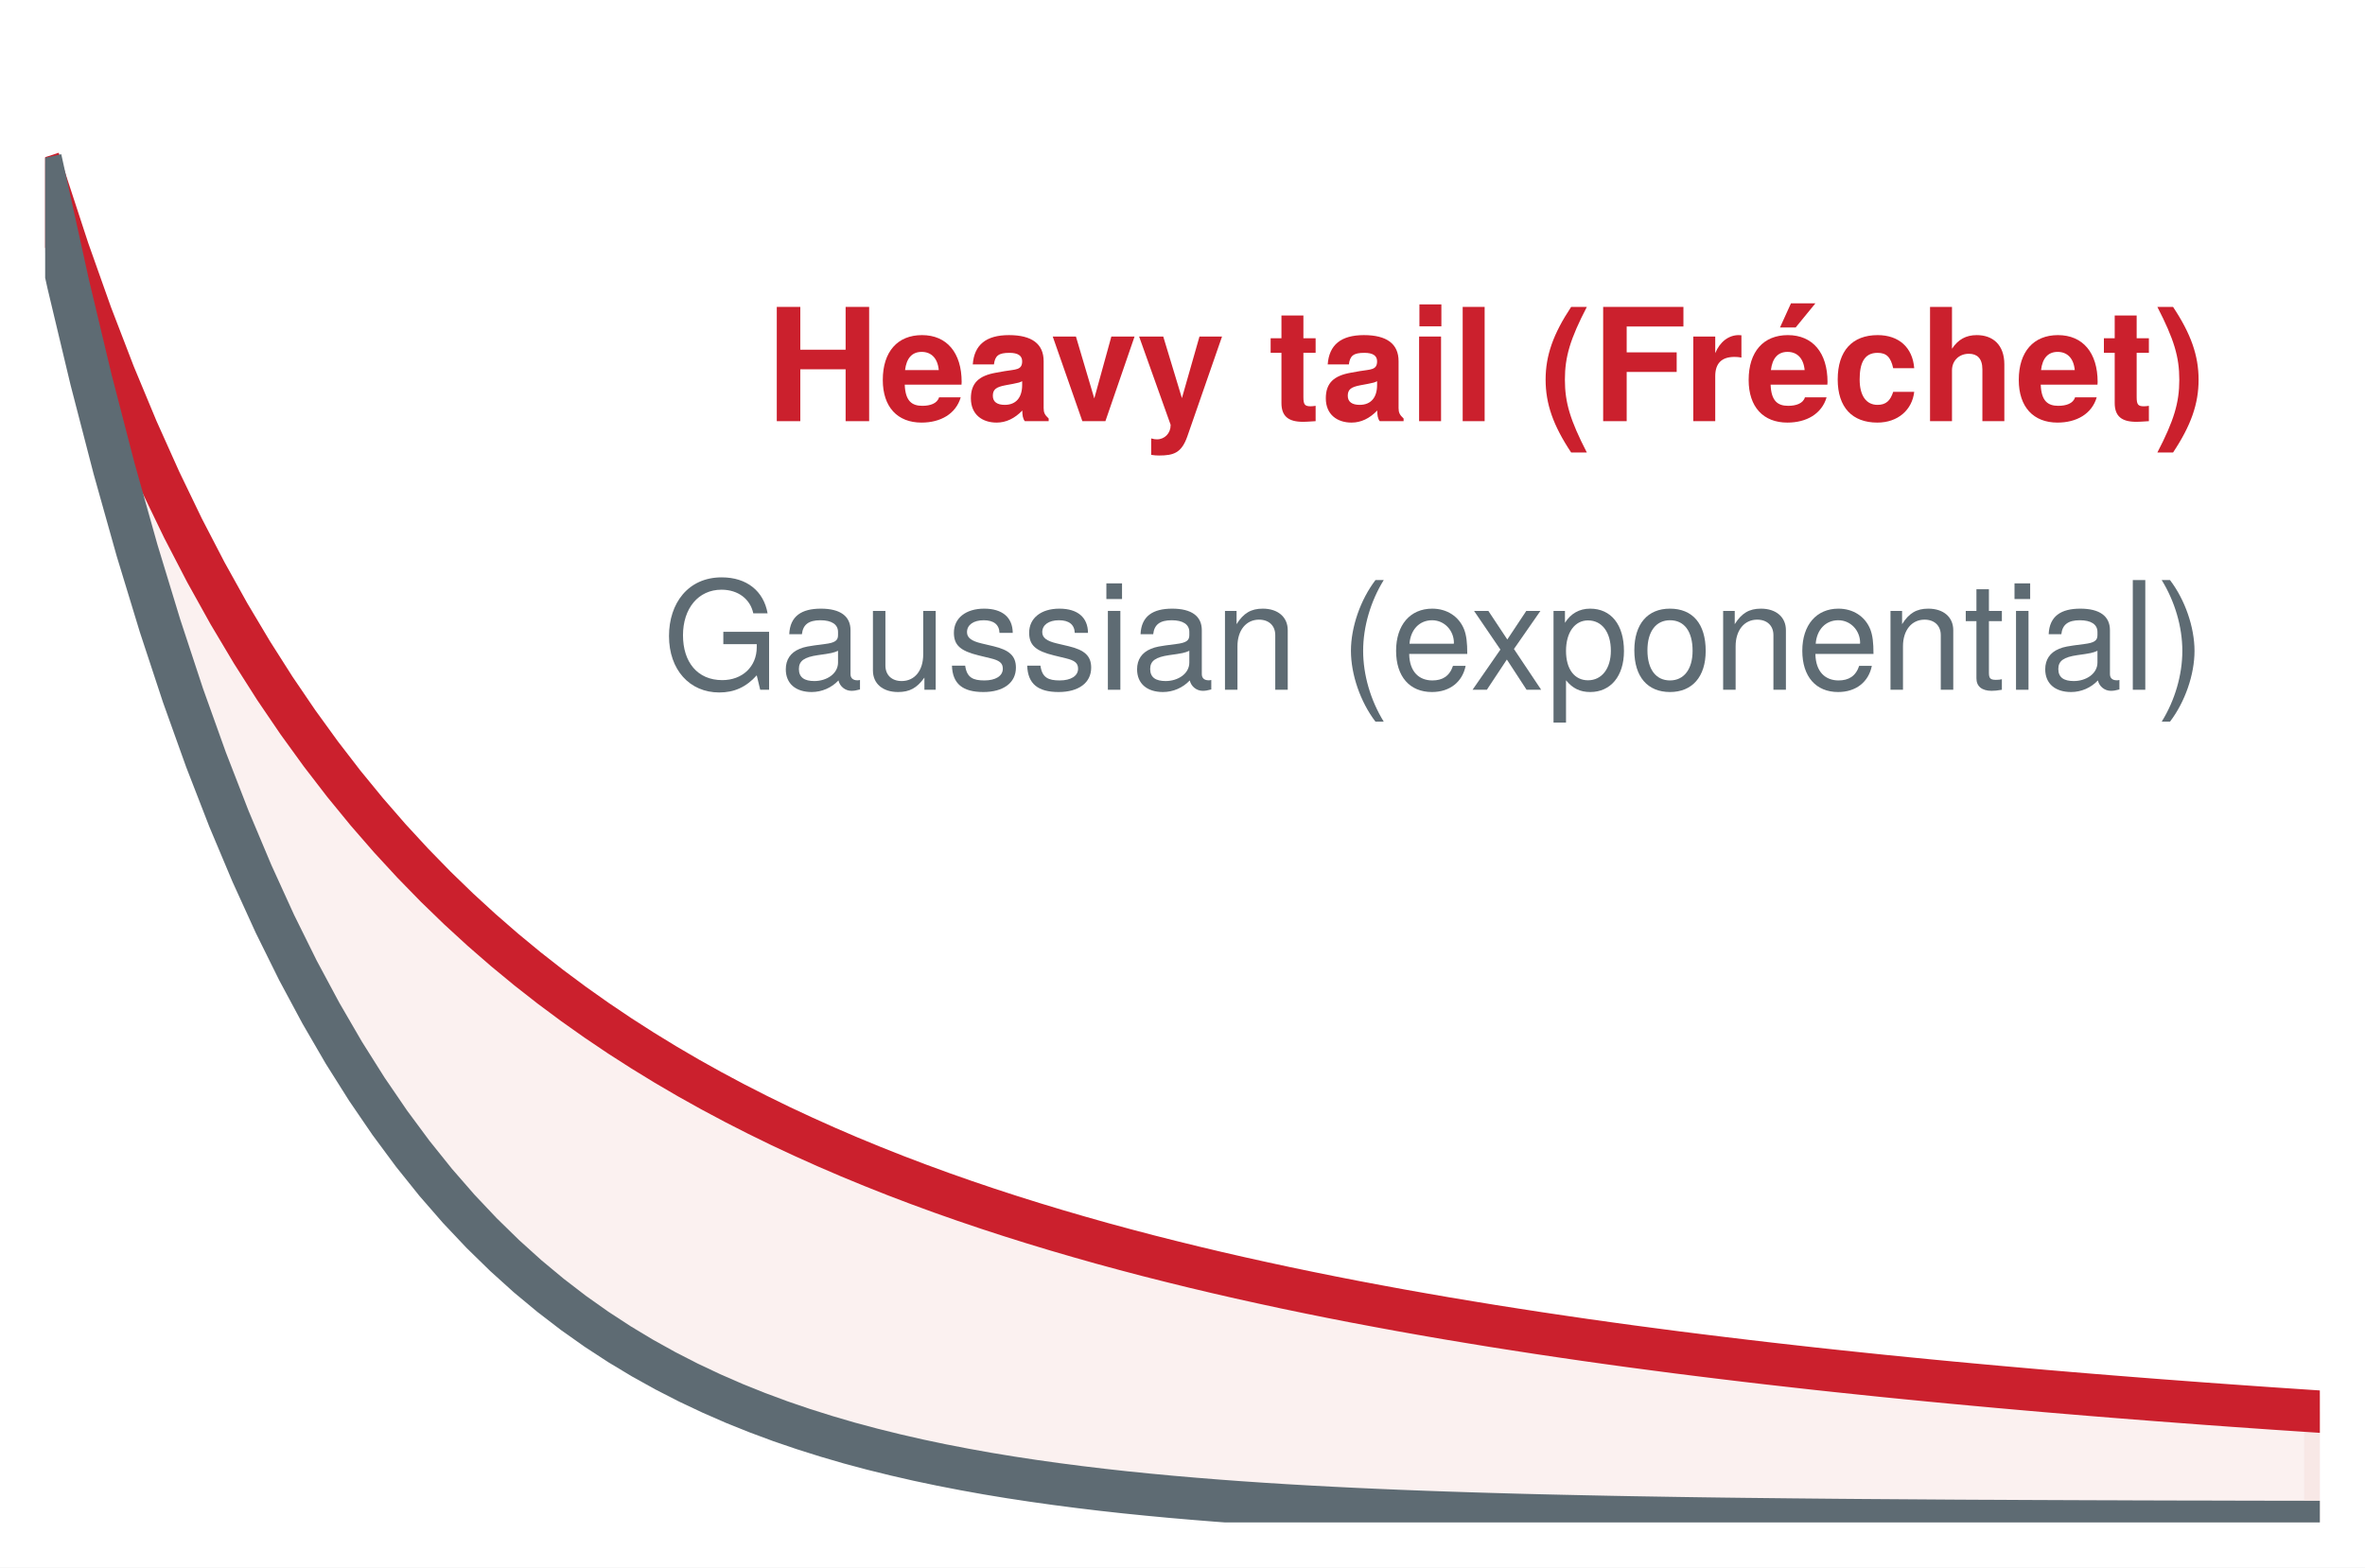
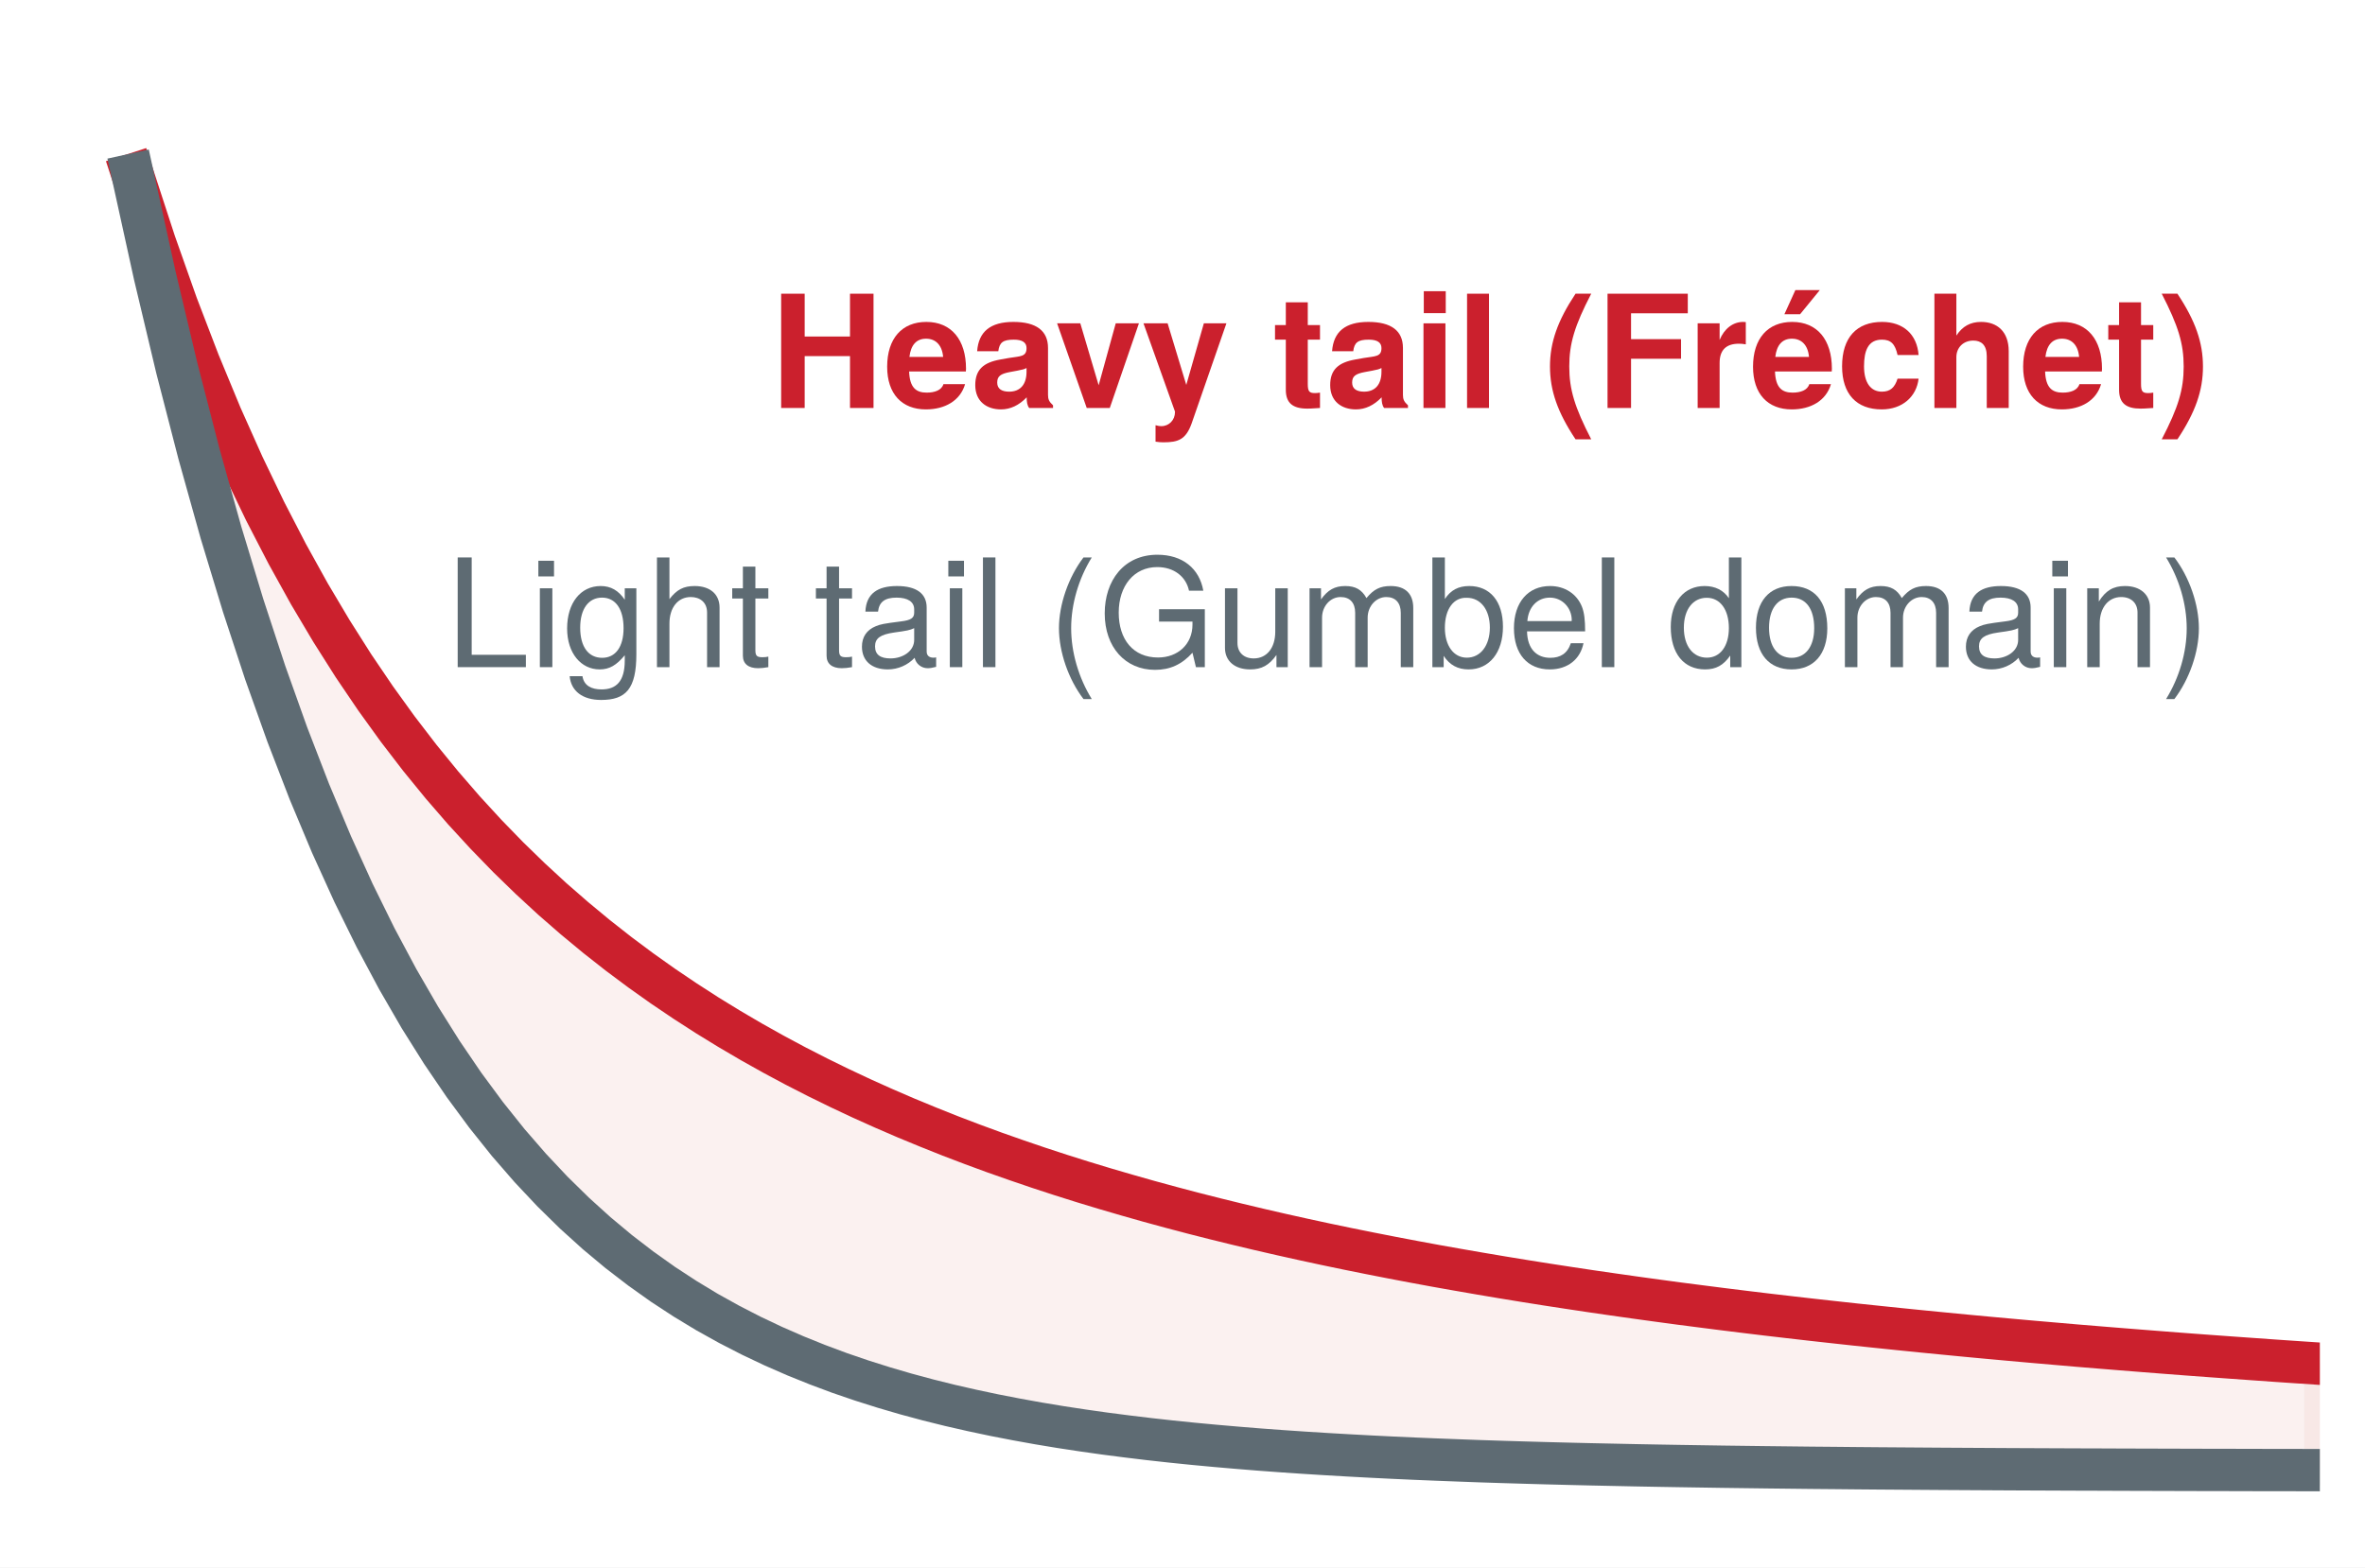
<svg xmlns="http://www.w3.org/2000/svg" xmlns:xlink="http://www.w3.org/1999/xlink" width="75.42pt" height="50.004pt" viewBox="0 0 75.42 50.004" version="1.1">
  <defs>
    <style type="text/css">*{stroke-linejoin: round; stroke-linecap: butt}</style>
  </defs>
  <g id="figure_1">
    <g id="patch_1">
      <path d="M 0 50.004 L 75.42 50.004 L 75.42 0 L 0 0 z " style="fill: #ffffff" />
    </g>
    <g id="axes_1">
      <g id="patch_2">
        <path d="M 1.44 48.564 L 73.98 48.564 L 73.98 1.44 L 1.44 1.44 z " style="fill: #ffffff" />
      </g>
      <g id="FillBetweenPolyCollection_1">
        <defs>
-           <path id="m8bd6e110d9" d="M 1.44 -44.28 L 1.44 -44.28 L 2.173 -40.954 L 2.905 -37.887 L 3.638 -35.058 L 4.371 -32.448 L 5.104 -30.041 L 5.836 -27.82 L 6.569 -25.773 L 7.302 -23.884 L 8.035 -22.141 L 8.767 -20.534 L 9.5 -19.052 L 10.233 -17.685 L 10.965 -16.424 L 11.698 -15.261 L 12.431 -14.188 L 13.164 -13.198 L 13.896 -12.285 L 14.629 -11.443 L 15.362 -10.667 L 16.095 -9.951 L 16.827 -9.29 L 17.56 -8.681 L 18.293 -8.118 L 19.025 -7.6 L 19.758 -7.122 L 20.491 -6.681 L 21.224 -6.274 L 21.956 -5.899 L 22.689 -5.553 L 23.422 -5.233 L 24.155 -4.939 L 24.887 -4.667 L 25.62 -4.417 L 26.353 -4.186 L 27.085 -3.972 L 27.818 -3.776 L 28.551 -3.595 L 29.284 -3.427 L 30.016 -3.273 L 30.749 -3.131 L 31.482 -2.999 L 32.215 -2.878 L 32.947 -2.767 L 33.68 -2.664 L 34.413 -2.569 L 35.145 -2.481 L 35.878 -2.4 L 36.611 -2.326 L 37.344 -2.257 L 38.076 -2.194 L 38.809 -2.135 L 39.542 -2.081 L 40.275 -2.031 L 41.007 -1.985 L 41.74 -1.943 L 42.473 -1.904 L 43.205 -1.868 L 43.938 -1.835 L 44.671 -1.804 L 45.404 -1.776 L 46.136 -1.75 L 46.869 -1.726 L 47.602 -1.704 L 48.335 -1.683 L 49.067 -1.664 L 49.8 -1.647 L 50.533 -1.631 L 51.265 -1.616 L 51.998 -1.602 L 52.731 -1.59 L 53.464 -1.578 L 54.196 -1.567 L 54.929 -1.557 L 55.662 -1.548 L 56.395 -1.54 L 57.127 -1.532 L 57.86 -1.525 L 58.593 -1.518 L 59.325 -1.512 L 60.058 -1.507 L 60.791 -1.502 L 61.524 -1.497 L 62.256 -1.492 L 62.989 -1.488 L 63.722 -1.485 L 64.455 -1.481 L 65.187 -1.478 L 65.92 -1.475 L 66.653 -1.472 L 67.385 -1.47 L 68.118 -1.467 L 68.851 -1.465 L 69.584 -1.463 L 70.316 -1.462 L 71.049 -1.46 L 71.782 -1.458 L 72.515 -1.457 L 73.247 -1.456 L 73.98 -1.454 L 73.98 -4.973 L 73.98 -4.973 L 73.247 -5.022 L 72.515 -5.071 L 71.782 -5.122 L 71.049 -5.174 L 70.316 -5.227 L 69.584 -5.282 L 68.851 -5.337 L 68.118 -5.394 L 67.385 -5.452 L 66.653 -5.511 L 65.92 -5.572 L 65.187 -5.634 L 64.455 -5.698 L 63.722 -5.763 L 62.989 -5.83 L 62.256 -5.898 L 61.524 -5.968 L 60.791 -6.04 L 60.058 -6.113 L 59.325 -6.189 L 58.593 -6.266 L 57.86 -6.345 L 57.127 -6.427 L 56.395 -6.51 L 55.662 -6.596 L 54.929 -6.684 L 54.196 -6.774 L 53.464 -6.866 L 52.731 -6.962 L 51.998 -7.059 L 51.265 -7.16 L 50.533 -7.263 L 49.8 -7.37 L 49.067 -7.479 L 48.335 -7.592 L 47.602 -7.707 L 46.869 -7.827 L 46.136 -7.949 L 45.404 -8.076 L 44.671 -8.206 L 43.938 -8.341 L 43.205 -8.479 L 42.473 -8.622 L 41.74 -8.77 L 41.007 -8.922 L 40.275 -9.08 L 39.542 -9.242 L 38.809 -9.41 L 38.076 -9.584 L 37.344 -9.764 L 36.611 -9.949 L 35.878 -10.142 L 35.145 -10.341 L 34.413 -10.548 L 33.68 -10.762 L 32.947 -10.984 L 32.215 -11.214 L 31.482 -11.453 L 30.749 -11.701 L 30.016 -11.959 L 29.284 -12.227 L 28.551 -12.506 L 27.818 -12.797 L 27.085 -13.099 L 26.353 -13.414 L 25.62 -13.743 L 24.887 -14.085 L 24.155 -14.443 L 23.422 -14.817 L 22.689 -15.208 L 21.956 -15.617 L 21.224 -16.045 L 20.491 -16.494 L 19.758 -16.964 L 19.025 -17.458 L 18.293 -17.976 L 17.56 -18.521 L 16.827 -19.095 L 16.095 -19.699 L 15.362 -20.336 L 14.629 -21.008 L 13.896 -21.718 L 13.164 -22.469 L 12.431 -23.264 L 11.698 -24.107 L 10.965 -25.002 L 10.233 -25.953 L 9.5 -26.965 L 8.767 -28.043 L 8.035 -29.194 L 7.302 -30.424 L 6.569 -31.742 L 5.836 -33.155 L 5.104 -34.673 L 4.371 -36.307 L 3.638 -38.069 L 2.905 -39.975 L 2.173 -42.039 L 1.44 -44.28 z " style="stroke: #f2d7d5; stroke-opacity: 0.35" />
+           <path id="ma8a9400f95" d="M 4.23 -44.43 L 4.23 -44.43 L 4.935 -41.221 L 5.639 -38.262 L 6.344 -35.531 L 7.048 -33.013 L 7.753 -30.691 L 8.457 -28.548 L 9.162 -26.572 L 9.866 -24.75 L 10.571 -23.068 L 11.275 -21.518 L 11.98 -20.088 L 12.685 -18.768 L 13.389 -17.551 L 14.094 -16.429 L 14.798 -15.394 L 15.503 -14.439 L 16.207 -13.558 L 16.912 -12.746 L 17.616 -11.997 L 18.321 -11.305 L 19.025 -10.668 L 19.73 -10.08 L 20.435 -9.538 L 21.139 -9.037 L 21.844 -8.576 L 22.548 -8.15 L 23.253 -7.758 L 23.957 -7.396 L 24.662 -7.062 L 25.366 -6.754 L 26.071 -6.47 L 26.775 -6.207 L 27.48 -5.966 L 28.185 -5.743 L 28.889 -5.537 L 29.594 -5.347 L 30.298 -5.172 L 31.003 -5.011 L 31.707 -4.862 L 32.412 -4.725 L 33.116 -4.598 L 33.821 -4.481 L 34.525 -4.374 L 35.23 -4.274 L 35.935 -4.183 L 36.639 -4.098 L 37.344 -4.02 L 38.048 -3.948 L 38.753 -3.882 L 39.457 -3.821 L 40.162 -3.764 L 40.866 -3.712 L 41.571 -3.664 L 42.275 -3.62 L 42.98 -3.579 L 43.685 -3.541 L 44.389 -3.506 L 45.094 -3.474 L 45.798 -3.445 L 46.503 -3.418 L 47.207 -3.392 L 47.912 -3.369 L 48.616 -3.348 L 49.321 -3.328 L 50.025 -3.31 L 50.73 -3.293 L 51.435 -3.278 L 52.139 -3.263 L 52.844 -3.25 L 53.548 -3.238 L 54.253 -3.227 L 54.957 -3.216 L 55.662 -3.207 L 56.366 -3.198 L 57.071 -3.19 L 57.775 -3.182 L 58.48 -3.176 L 59.185 -3.169 L 59.889 -3.163 L 60.594 -3.158 L 61.298 -3.153 L 62.003 -3.148 L 62.707 -3.144 L 63.412 -3.14 L 64.116 -3.136 L 64.821 -3.133 L 65.525 -3.13 L 66.23 -3.127 L 66.935 -3.125 L 67.639 -3.122 L 68.344 -3.12 L 69.048 -3.118 L 69.753 -3.116 L 70.457 -3.114 L 71.162 -3.113 L 71.866 -3.111 L 72.571 -3.11 L 73.275 -3.109 L 73.98 -3.107 L 73.98 -6.502 L 73.98 -6.502 L 73.275 -6.549 L 72.571 -6.597 L 71.866 -6.647 L 71.162 -6.697 L 70.457 -6.748 L 69.753 -6.8 L 69.048 -6.854 L 68.344 -6.909 L 67.639 -6.965 L 66.935 -7.022 L 66.23 -7.08 L 65.525 -7.141 L 64.821 -7.202 L 64.116 -7.265 L 63.412 -7.329 L 62.707 -7.395 L 62.003 -7.463 L 61.298 -7.532 L 60.594 -7.603 L 59.889 -7.676 L 59.185 -7.75 L 58.48 -7.827 L 57.775 -7.905 L 57.071 -7.986 L 56.366 -8.068 L 55.662 -8.153 L 54.957 -8.24 L 54.253 -8.33 L 53.548 -8.421 L 52.844 -8.516 L 52.139 -8.613 L 51.435 -8.713 L 50.73 -8.815 L 50.025 -8.921 L 49.321 -9.029 L 48.616 -9.141 L 47.912 -9.256 L 47.207 -9.375 L 46.503 -9.497 L 45.798 -9.622 L 45.094 -9.752 L 44.389 -9.886 L 43.685 -10.024 L 42.98 -10.166 L 42.275 -10.313 L 41.571 -10.465 L 40.866 -10.622 L 40.162 -10.784 L 39.457 -10.952 L 38.753 -11.125 L 38.048 -11.304 L 37.344 -11.49 L 36.639 -11.682 L 35.935 -11.882 L 35.23 -12.088 L 34.525 -12.302 L 33.821 -12.524 L 33.116 -12.755 L 32.412 -12.995 L 31.707 -13.243 L 31.003 -13.502 L 30.298 -13.771 L 29.594 -14.052 L 28.889 -14.343 L 28.185 -14.647 L 27.48 -14.964 L 26.775 -15.295 L 26.071 -15.64 L 25.366 -16.001 L 24.662 -16.378 L 23.957 -16.773 L 23.253 -17.186 L 22.548 -17.619 L 21.844 -18.073 L 21.139 -18.549 L 20.435 -19.049 L 19.73 -19.575 L 19.025 -20.129 L 18.321 -20.712 L 17.616 -21.326 L 16.912 -21.975 L 16.207 -22.66 L 15.503 -23.385 L 14.798 -24.152 L 14.094 -24.965 L 13.389 -25.829 L 12.685 -26.746 L 11.98 -27.723 L 11.275 -28.763 L 10.571 -29.874 L 9.866 -31.061 L 9.162 -32.332 L 8.457 -33.695 L 7.753 -35.16 L 7.048 -36.737 L 6.344 -38.438 L 5.639 -40.276 L 4.935 -42.268 L 4.23 -44.43 z " style="stroke: #f2d7d5; stroke-opacity: 0.35" />
        </defs>
        <g clip-path="url(#pcda5fadba2)">
-           <use xlink:href="#m8bd6e110d9" x="0" y="50.004" style="fill: #f2d7d5; fill-opacity: 0.35; stroke: #f2d7d5; stroke-opacity: 0.35" />
+           <use xlink:href="#ma8a9400f95" x="0" y="50.004" style="fill: #f2d7d5; fill-opacity: 0.35; stroke: #f2d7d5; stroke-opacity: 0.35" />
        </g>
      </g>
      <g id="matplotlib.axis_1" />
      <g id="matplotlib.axis_2" />
      <g id="line2d_1">
-         <path d="M 1.44 5.724 L 2.173 7.965 L 2.905 10.029 L 3.638 11.935 L 4.371 13.697 L 5.104 15.331 L 5.836 16.849 L 6.569 18.262 L 7.302 19.58 L 8.035 20.81 L 8.767 21.961 L 9.5 23.039 L 10.233 24.051 L 10.965 25.002 L 11.698 25.897 L 12.431 26.74 L 13.164 27.535 L 13.896 28.286 L 14.629 28.996 L 15.362 29.668 L 16.095 30.305 L 16.827 30.909 L 17.56 31.483 L 18.293 32.028 L 19.025 32.546 L 19.758 33.04 L 20.491 33.51 L 21.224 33.959 L 21.956 34.387 L 22.689 34.796 L 23.422 35.187 L 24.155 35.561 L 24.887 35.919 L 25.62 36.261 L 26.353 36.59 L 27.085 36.905 L 27.818 37.207 L 28.551 37.498 L 29.284 37.777 L 30.016 38.045 L 30.749 38.303 L 31.482 38.551 L 32.215 38.79 L 32.947 39.02 L 33.68 39.242 L 34.413 39.456 L 35.145 39.663 L 35.878 39.862 L 36.611 40.055 L 37.344 40.24 L 38.076 40.42 L 38.809 40.594 L 39.542 40.762 L 40.275 40.924 L 41.007 41.082 L 41.74 41.234 L 42.473 41.382 L 43.205 41.525 L 43.938 41.663 L 44.671 41.798 L 45.404 41.928 L 46.136 42.055 L 46.869 42.177 L 47.602 42.297 L 48.335 42.412 L 49.067 42.525 L 49.8 42.634 L 50.533 42.741 L 51.265 42.844 L 51.998 42.945 L 52.731 43.042 L 53.464 43.138 L 54.196 43.23 L 54.929 43.32 L 55.662 43.408 L 56.395 43.494 L 57.127 43.577 L 57.86 43.659 L 58.593 43.738 L 59.325 43.815 L 60.058 43.891 L 60.791 43.964 L 61.524 44.036 L 62.256 44.106 L 62.989 44.174 L 63.722 44.241 L 64.455 44.306 L 65.187 44.37 L 65.92 44.432 L 66.653 44.493 L 67.385 44.552 L 68.118 44.61 L 68.851 44.667 L 69.584 44.722 L 70.316 44.777 L 71.049 44.83 L 71.782 44.882 L 72.515 44.933 L 73.247 44.982 L 73.98 45.031 " clip-path="url(#pcda5fadba2)" style="fill: none; stroke: #cb202d; stroke-width: 1.35; stroke-linecap: square" />
+         <path d="M 4.23 5.574 L 4.935 7.736 L 5.639 9.728 L 6.344 11.566 L 7.048 13.267 L 7.753 14.844 L 8.457 16.309 L 9.162 17.672 L 9.866 18.943 L 10.571 20.13 L 11.275 21.241 L 11.98 22.281 L 12.685 23.258 L 13.389 24.175 L 14.094 25.039 L 14.798 25.852 L 15.503 26.619 L 16.207 27.344 L 16.912 28.029 L 17.616 28.678 L 18.321 29.292 L 19.025 29.875 L 19.73 30.429 L 20.435 30.955 L 21.139 31.455 L 21.844 31.931 L 22.548 32.385 L 23.253 32.818 L 23.957 33.231 L 24.662 33.626 L 25.366 34.003 L 26.071 34.364 L 26.775 34.709 L 27.48 35.04 L 28.185 35.357 L 28.889 35.661 L 29.594 35.952 L 30.298 36.233 L 31.003 36.502 L 31.707 36.761 L 32.412 37.009 L 33.116 37.249 L 33.821 37.48 L 34.525 37.702 L 35.23 37.916 L 35.935 38.122 L 36.639 38.322 L 37.344 38.514 L 38.048 38.7 L 38.753 38.879 L 39.457 39.052 L 40.162 39.22 L 40.866 39.382 L 41.571 39.539 L 42.275 39.691 L 42.98 39.838 L 43.685 39.98 L 44.389 40.118 L 45.094 40.252 L 45.798 40.382 L 46.503 40.507 L 47.207 40.629 L 47.912 40.748 L 48.616 40.863 L 49.321 40.975 L 50.025 41.083 L 50.73 41.189 L 51.435 41.291 L 52.139 41.391 L 52.844 41.488 L 53.548 41.583 L 54.253 41.674 L 54.957 41.764 L 55.662 41.851 L 56.366 41.936 L 57.071 42.018 L 57.775 42.099 L 58.48 42.177 L 59.185 42.254 L 59.889 42.328 L 60.594 42.401 L 61.298 42.472 L 62.003 42.541 L 62.707 42.609 L 63.412 42.675 L 64.116 42.739 L 64.821 42.802 L 65.525 42.863 L 66.23 42.924 L 66.935 42.982 L 67.639 43.039 L 68.344 43.095 L 69.048 43.15 L 69.753 43.204 L 70.457 43.256 L 71.162 43.307 L 71.866 43.357 L 72.571 43.407 L 73.275 43.455 L 73.98 43.502 " clip-path="url(#pcda5fadba2)" style="fill: none; stroke: #cb202d; stroke-width: 1.35; stroke-linecap: square" />
      </g>
      <g id="line2d_2">
-         <path d="M 1.44 5.724 L 2.173 9.05 L 2.905 12.117 L 3.638 14.946 L 4.371 17.556 L 5.104 19.963 L 5.836 22.184 L 6.569 24.231 L 7.302 26.12 L 8.035 27.863 L 8.767 29.47 L 9.5 30.952 L 10.233 32.319 L 10.965 33.58 L 11.698 34.743 L 12.431 35.816 L 13.164 36.806 L 13.896 37.719 L 14.629 38.561 L 15.362 39.337 L 16.095 40.053 L 16.827 40.714 L 17.56 41.323 L 18.293 41.886 L 19.025 42.404 L 19.758 42.882 L 20.491 43.323 L 21.224 43.73 L 21.956 44.105 L 22.689 44.451 L 23.422 44.771 L 24.155 45.065 L 24.887 45.337 L 25.62 45.587 L 26.353 45.818 L 27.085 46.032 L 27.818 46.228 L 28.551 46.409 L 29.284 46.577 L 30.016 46.731 L 30.749 46.873 L 31.482 47.005 L 32.215 47.126 L 32.947 47.237 L 33.68 47.34 L 34.413 47.435 L 35.145 47.523 L 35.878 47.604 L 36.611 47.678 L 37.344 47.747 L 38.076 47.81 L 38.809 47.869 L 39.542 47.923 L 40.275 47.973 L 41.007 48.019 L 41.74 48.061 L 42.473 48.1 L 43.205 48.136 L 43.938 48.169 L 44.671 48.2 L 45.404 48.228 L 46.136 48.254 L 46.869 48.278 L 47.602 48.3 L 48.335 48.321 L 49.067 48.34 L 49.8 48.357 L 50.533 48.373 L 51.265 48.388 L 51.998 48.402 L 52.731 48.414 L 53.464 48.426 L 54.196 48.437 L 54.929 48.447 L 55.662 48.456 L 56.395 48.464 L 57.127 48.472 L 57.86 48.479 L 58.593 48.486 L 59.325 48.492 L 60.058 48.497 L 60.791 48.502 L 61.524 48.507 L 62.256 48.512 L 62.989 48.516 L 63.722 48.519 L 64.455 48.523 L 65.187 48.526 L 65.92 48.529 L 66.653 48.532 L 67.385 48.534 L 68.118 48.537 L 68.851 48.539 L 69.584 48.541 L 70.316 48.542 L 71.049 48.544 L 71.782 48.546 L 72.515 48.547 L 73.247 48.548 L 73.98 48.55 " clip-path="url(#pcda5fadba2)" style="fill: none; stroke: #5e6b73; stroke-width: 1.35; stroke-linecap: square" />
+         <path d="M 4.23 5.574 L 4.935 8.783 L 5.639 11.742 L 6.344 14.473 L 7.048 16.991 L 7.753 19.313 L 8.457 21.456 L 9.162 23.432 L 9.866 25.254 L 10.571 26.936 L 11.275 28.486 L 11.98 29.916 L 12.685 31.236 L 13.389 32.453 L 14.094 33.575 L 14.798 34.61 L 15.503 35.565 L 16.207 36.446 L 16.912 37.258 L 17.616 38.007 L 18.321 38.699 L 19.025 39.336 L 19.73 39.924 L 20.435 40.466 L 21.139 40.967 L 21.844 41.428 L 22.548 41.854 L 23.253 42.246 L 23.957 42.608 L 24.662 42.942 L 25.366 43.25 L 26.071 43.534 L 26.775 43.797 L 27.48 44.038 L 28.185 44.261 L 28.889 44.467 L 29.594 44.657 L 30.298 44.832 L 31.003 44.993 L 31.707 45.142 L 32.412 45.279 L 33.116 45.406 L 33.821 45.523 L 34.525 45.63 L 35.23 45.73 L 35.935 45.821 L 36.639 45.906 L 37.344 45.984 L 38.048 46.056 L 38.753 46.122 L 39.457 46.183 L 40.162 46.24 L 40.866 46.292 L 41.571 46.34 L 42.275 46.384 L 42.98 46.425 L 43.685 46.463 L 44.389 46.498 L 45.094 46.53 L 45.798 46.559 L 46.503 46.586 L 47.207 46.612 L 47.912 46.635 L 48.616 46.656 L 49.321 46.676 L 50.025 46.694 L 50.73 46.711 L 51.435 46.726 L 52.139 46.741 L 52.844 46.754 L 53.548 46.766 L 54.253 46.777 L 54.957 46.788 L 55.662 46.797 L 56.366 46.806 L 57.071 46.814 L 57.775 46.822 L 58.48 46.828 L 59.185 46.835 L 59.889 46.841 L 60.594 46.846 L 61.298 46.851 L 62.003 46.856 L 62.707 46.86 L 63.412 46.864 L 64.116 46.868 L 64.821 46.871 L 65.525 46.874 L 66.23 46.877 L 66.935 46.879 L 67.639 46.882 L 68.344 46.884 L 69.048 46.886 L 69.753 46.888 L 70.457 46.89 L 71.162 46.891 L 71.866 46.893 L 72.571 46.894 L 73.275 46.895 L 73.98 46.897 " clip-path="url(#pcda5fadba2)" style="fill: none; stroke: #5e6b73; stroke-width: 1.35; stroke-linecap: square" />
      </g>
      <g id="text_1">
-         <g style="fill: #cb202d" transform="translate(24.43191 13.4352) scale(0.05 -0.05)">
+         <g style="fill: #cb202d" transform="translate(24.57141 13.01432) scale(0.05 -0.05)">
          <defs>
            <path id="TeXGyreHeros-Bold-3f" d="M 4205 0 L 4205 4666 L 3245 4666 L 3245 2918 L 1395 2918 L 1395 4666 L 435 4666 L 435 0 L 1395 0 L 1395 2118 L 3245 2118 L 3245 0 L 4205 0 z " transform="scale(0.015625)" />
            <path id="TeXGyreHeros-Bold-33" d="M 3360 1600 C 3360 2790 2758 3514 1741 3514 C 749 3514 141 2842 141 1683 C 141 576 742 -58 1722 -58 C 2496 -58 3123 294 3322 973 L 2438 973 C 2362 723 2080 627 1754 627 C 1331 627 1062 819 1037 1491 L 3354 1491 L 3360 1600 z M 2426 2086 L 1050 2086 C 1107 2566 1331 2829 1728 2829 C 2112 2829 2381 2579 2426 2086 z " transform="scale(0.015625)" />
            <path id="TeXGyreHeros-Bold-1d" d="M 3354 0 L 3354 109 C 3194 256 3149 352 3149 531 L 3149 2451 C 3149 3155 2669 3514 1734 3514 C 800 3514 314 3117 256 2317 L 1120 2317 C 1165 2675 1312 2790 1754 2790 C 2099 2790 2272 2675 2272 2445 C 2272 2080 2003 2118 1555 2042 L 1197 1978 C 512 1856 179 1562 179 934 C 179 262 653 -58 1229 -58 C 1613 -58 1965 109 2278 435 C 2278 256 2298 102 2381 0 L 3354 0 z M 2272 1478 C 2272 960 2016 666 1562 666 C 1261 666 1075 781 1075 1037 C 1075 1299 1216 1395 1587 1466 L 1894 1523 C 2131 1568 2170 1581 2272 1632 L 2272 1478 z " transform="scale(0.015625)" />
            <path id="TeXGyreHeros-Bold-71" d="M 3430 3456 L 2483 3456 L 1786 928 L 1037 3456 L 90 3456 L 1299 0 L 2240 0 L 3430 3456 z " transform="scale(0.015625)" />
            <path id="TeXGyreHeros-Bold-77" d="M 3443 3456 L 2522 3456 L 1805 941 L 1043 3456 L 58 3456 L 1344 -147 L 1344 -166 C 1344 -493 1101 -742 787 -742 C 717 -742 666 -736 550 -704 L 550 -1376 C 685 -1395 762 -1402 870 -1402 C 1472 -1402 1786 -1293 2022 -634 L 3443 3456 z " transform="scale(0.015625)" />
            <path id="TeXGyreHeros-Bold-68" transform="scale(0.015625)" />
            <path id="TeXGyreHeros-Bold-6a" d="M 1926 0 L 1926 627 C 1837 614 1786 608 1722 608 C 1485 608 1427 678 1427 986 L 1427 2790 L 1926 2790 L 1926 3386 L 1427 3386 L 1427 4314 L 531 4314 L 531 3386 L 90 3386 L 90 2790 L 531 2790 L 531 742 C 531 198 819 -26 1408 -26 C 1606 -26 1766 -6 1926 0 z " transform="scale(0.015625)" />
            <path id="TeXGyreHeros-Bold-43" d="M 1325 0 L 1325 3456 L 429 3456 L 429 0 L 1325 0 z M 1338 3872 L 1338 4768 L 442 4768 L 442 3872 L 1338 3872 z " transform="scale(0.015625)" />
            <path id="TeXGyreHeros-Bold-49" d="M 1325 0 L 1325 4666 L 429 4666 L 429 0 L 1325 0 z " transform="scale(0.015625)" />
            <path id="TeXGyreHeros-Bold-56" d="M 1939 -1280 C 1261 38 1043 755 1043 1696 C 1043 2630 1261 3360 1939 4666 L 1299 4666 C 563 3558 256 2675 256 1696 C 256 710 563 -173 1299 -1280 L 1939 -1280 z " transform="scale(0.015625)" />
            <path id="TeXGyreHeros-Bold-37" d="M 3750 3866 L 3750 4666 L 474 4666 L 474 0 L 1434 0 L 1434 2010 L 3475 2010 L 3475 2810 L 1434 2810 L 1434 3866 L 3750 3866 z " transform="scale(0.015625)" />
            <path id="TeXGyreHeros-Bold-61" d="M 2368 2598 L 2368 3507 C 2317 3514 2285 3514 2259 3514 C 1850 3514 1491 3245 1299 2778 L 1299 3456 L 403 3456 L 403 0 L 1299 0 L 1299 1837 C 1299 2362 1562 2624 2086 2624 C 2182 2624 2246 2618 2368 2598 z " transform="scale(0.015625)" />
            <path id="TeXGyreHeros-Bold-101" d="M 3360 1600 C 3360 2790 2758 3514 1741 3514 C 749 3514 141 2842 141 1683 C 141 576 742 -58 1722 -58 C 2496 -58 3123 294 3322 973 L 2438 973 C 2362 723 2080 627 1754 627 C 1331 627 1062 819 1037 1491 L 3354 1491 L 3360 1600 z M 2426 2086 L 1050 2086 C 1107 2566 1331 2829 1728 2829 C 2112 2829 2381 2579 2426 2086 z M 2867 4813 L 1869 4813 L 1421 3827 L 2061 3827 L 2867 4813 z " transform="scale(0.015625)" />
            <path id="TeXGyreHeros-Bold-2c" d="M 3341 1197 L 2483 1197 C 2368 838 2189 666 1843 666 C 1389 666 1114 1030 1114 1702 C 1114 2336 1280 2790 1843 2790 C 2208 2790 2381 2618 2483 2163 L 3341 2163 C 3277 3008 2714 3514 1850 3514 C 819 3514 218 2880 218 1702 C 218 563 813 -58 1837 -58 C 2675 -58 3258 461 3341 1197 z " transform="scale(0.015625)" />
            <path id="TeXGyreHeros-Bold-40" d="M 3462 0 L 3462 2317 C 3462 3123 2989 3514 2336 3514 C 1894 3514 1574 3334 1325 2957 L 1325 4666 L 429 4666 L 429 0 L 1325 0 L 1325 2074 C 1325 2470 1613 2752 2016 2752 C 2336 2752 2566 2579 2566 2112 L 2566 0 L 3462 0 z " transform="scale(0.015625)" />
            <path id="TeXGyreHeros-Bold-57" d="M 1824 1690 C 1824 2675 1517 3558 781 4666 L 141 4666 C 819 3347 1037 2630 1037 1690 C 1037 755 819 26 141 -1280 L 781 -1280 C 1517 -173 1824 710 1824 1690 z " transform="scale(0.015625)" />
          </defs>
          <use xlink:href="#TeXGyreHeros-Bold-3f" />
          <use xlink:href="#TeXGyreHeros-Bold-33" transform="translate(72.20312 0)" />
          <use xlink:href="#TeXGyreHeros-Bold-1d" transform="translate(127.7969 0)" />
          <use xlink:href="#TeXGyreHeros-Bold-71" transform="translate(181.3906 0)" />
          <use xlink:href="#TeXGyreHeros-Bold-77" transform="translate(236.9844 0)" />
          <use xlink:href="#TeXGyreHeros-Bold-68" transform="translate(292.5781 0)" />
          <use xlink:href="#TeXGyreHeros-Bold-6a" transform="translate(320.375 0)" />
          <use xlink:href="#TeXGyreHeros-Bold-1d" transform="translate(354.1719 0)" />
          <use xlink:href="#TeXGyreHeros-Bold-43" transform="translate(409.7656 0)" />
          <use xlink:href="#TeXGyreHeros-Bold-49" transform="translate(437.5625 0)" />
          <use xlink:href="#TeXGyreHeros-Bold-68" transform="translate(465.3594 0)" />
          <use xlink:href="#TeXGyreHeros-Bold-56" transform="translate(493.1562 0)" />
          <use xlink:href="#TeXGyreHeros-Bold-37" transform="translate(526.4531 0)" />
          <use xlink:href="#TeXGyreHeros-Bold-61" transform="translate(585.0469 0)" />
          <use xlink:href="#TeXGyreHeros-Bold-101" transform="translate(624.4531 0)" />
          <use xlink:href="#TeXGyreHeros-Bold-2c" transform="translate(680.0469 0)" />
          <use xlink:href="#TeXGyreHeros-Bold-40" transform="translate(735.6406 0)" />
          <use xlink:href="#TeXGyreHeros-Bold-33" transform="translate(796.7344 0)" />
          <use xlink:href="#TeXGyreHeros-Bold-6a" transform="translate(851.8281 0)" />
          <use xlink:href="#TeXGyreHeros-Bold-57" transform="translate(885.125 0)" />
        </g>
      </g>
      <g id="text_2">
-         <g style="fill: #5e6b73" transform="translate(21.123 22.0032) scale(0.048 -0.048)">
+         <g style="fill: #5e6b73" transform="translate(14.21175 21.28168) scale(0.048 -0.048)">
          <defs>
+             <path id="TeXGyreHeros-Regular-48" d="M 3411 0 L 3411 525 L 1107 525 L 1107 4666 L 512 4666 L 512 0 L 3411 0 z " transform="scale(0.015625)" />
+             <path id="TeXGyreHeros-Regular-43" d="M 979 0 L 979 3354 L 448 3354 L 448 0 L 979 0 z M 1050 3859 L 1050 4525 L 384 4525 L 384 3859 L 1050 3859 z " transform="scale(0.015625)" />
+             <path id="TeXGyreHeros-Regular-3c" d="M 3130 550 L 3130 3354 L 2637 3354 L 2637 2867 C 2368 3264 2042 3450 1613 3450 C 762 3450 186 2733 186 1645 C 186 589 781 -96 1568 -96 C 1990 -96 2285 83 2637 506 L 2637 282 C 2637 -608 2272 -947 1651 -947 C 1229 -947 902 -794 838 -384 L 294 -384 C 352 -1018 845 -1395 1632 -1395 C 2682 -1395 3130 -928 3130 550 z M 2586 1658 C 2586 858 2240 397 1677 397 C 1094 397 742 864 742 1677 C 742 2483 1101 2957 1670 2957 C 2246 2957 2586 2470 2586 1658 z " transform="scale(0.015625)" />
+             <path id="TeXGyreHeros-Regular-40" d="M 3110 0 L 3110 2534 C 3110 3098 2707 3450 2054 3450 C 1581 3450 1293 3302 979 2893 L 979 4666 L 448 4666 L 448 0 L 979 0 L 979 1850 C 979 2534 1338 2982 1888 2982 C 2266 2982 2579 2765 2579 2323 L 2579 0 L 3110 0 z " transform="scale(0.015625)" />
+             <path id="TeXGyreHeros-Regular-6a" d="M 1626 0 L 1626 448 C 1555 429 1472 422 1370 422 C 1139 422 1075 486 1075 723 L 1075 2918 L 1626 2918 L 1626 3354 L 1075 3354 L 1075 4275 L 544 4275 L 544 3354 L 90 3354 L 90 2918 L 544 2918 L 544 486 C 544 147 774 -45 1190 -45 C 1318 -45 1446 -32 1626 0 z " transform="scale(0.015625)" />
+             <path id="TeXGyreHeros-Regular-68" transform="scale(0.015625)" />
+             <path id="TeXGyreHeros-Regular-1d" d="M 3424 13 L 3424 416 C 3366 403 3341 403 3309 403 C 3123 403 3021 499 3021 666 L 3021 2534 C 3021 3130 2586 3450 1760 3450 C 947 3450 448 3136 416 2362 L 954 2362 C 998 2771 1242 2957 1741 2957 C 2221 2957 2490 2778 2490 2458 L 2490 2317 C 2490 2093 2355 1997 1933 1946 C 1178 1850 1062 1824 858 1741 C 467 1581 269 1280 269 870 C 269 262 691 -96 1370 -96 C 1798 -96 2214 83 2509 397 C 2566 141 2797 -45 3059 -45 C 3168 -45 3251 -32 3424 13 z M 2490 1158 C 2490 678 2003 371 1485 371 C 1069 371 826 518 826 883 C 826 1235 1062 1389 1632 1472 C 2195 1549 2310 1574 2490 1658 L 2490 1158 z " transform="scale(0.015625)" />
+             <path id="TeXGyreHeros-Regular-49" d="M 966 0 L 966 4666 L 435 4666 L 435 0 L 966 0 z " transform="scale(0.015625)" />
+             <path id="TeXGyreHeros-Regular-56" d="M 1862 -1357 C 1299 -442 986 634 986 1658 C 986 2675 1299 3757 1862 4666 L 1510 4666 C 870 3827 467 2662 467 1658 C 467 646 870 -518 1510 -1357 L 1862 -1357 z " transform="scale(0.015625)" />
            <path id="TeXGyreHeros-Regular-3b" d="M 4538 0 L 4538 2464 L 2592 2464 L 2592 1939 L 4013 1939 L 4013 1811 C 4013 979 3398 410 2547 410 C 1491 410 877 1178 877 2317 C 877 3462 1530 4256 2515 4256 C 3226 4256 3738 3853 3866 3251 L 4474 3251 C 4307 4198 3590 4781 2522 4781 C 1094 4781 282 3680 282 2285 C 282 851 1158 -115 2419 -115 C 3053 -115 3558 109 4013 614 L 4160 0 L 4538 0 z " transform="scale(0.015625)" />
-             <path id="TeXGyreHeros-Regular-1d" d="M 3424 13 L 3424 416 C 3366 403 3341 403 3309 403 C 3123 403 3021 499 3021 666 L 3021 2534 C 3021 3130 2586 3450 1760 3450 C 947 3450 448 3136 416 2362 L 954 2362 C 998 2771 1242 2957 1741 2957 C 2221 2957 2490 2778 2490 2458 L 2490 2317 C 2490 2093 2355 1997 1933 1946 C 1178 1850 1062 1824 858 1741 C 467 1581 269 1280 269 870 C 269 262 691 -96 1370 -96 C 1798 -96 2214 83 2509 397 C 2566 141 2797 -45 3059 -45 C 3168 -45 3251 -32 3424 13 z M 2490 1158 C 2490 678 2003 371 1485 371 C 1069 371 826 518 826 883 C 826 1235 1062 1389 1632 1472 C 2195 1549 2310 1574 2490 1658 L 2490 1158 z " transform="scale(0.015625)" />
            <path id="TeXGyreHeros-Regular-6e" d="M 3085 0 L 3085 3354 L 2554 3354 L 2554 1504 C 2554 819 2195 371 1638 371 C 1216 371 947 627 947 1030 L 947 3354 L 416 3354 L 416 819 C 416 262 832 -96 1485 -96 C 1978 -96 2291 77 2605 518 L 2605 0 L 3085 0 z " transform="scale(0.015625)" />
-             <path id="TeXGyreHeros-Regular-63" d="M 2938 941 C 2938 1440 2656 1690 1990 1850 L 1478 1971 C 1043 2074 858 2214 858 2451 C 858 2758 1133 2957 1568 2957 C 1997 2957 2227 2771 2240 2419 L 2803 2419 C 2797 3078 2362 3450 1587 3450 C 806 3450 301 3046 301 2426 C 301 1901 570 1651 1363 1459 L 1862 1338 C 2234 1248 2381 1139 2381 896 C 2381 582 2067 397 1600 397 C 1120 397 851 512 781 1024 L 218 1024 C 243 250 678 -96 1555 -96 C 2400 -96 2938 294 2938 941 z " transform="scale(0.015625)" />
-             <path id="TeXGyreHeros-Regular-43" d="M 979 0 L 979 3354 L 448 3354 L 448 0 L 979 0 z M 1050 3859 L 1050 4525 L 384 4525 L 384 3859 L 1050 3859 z " transform="scale(0.015625)" />
+             <path id="TeXGyreHeros-Regular-4c" d="M 4864 0 L 4864 2515 C 4864 3117 4531 3450 3904 3450 C 3456 3450 3187 3315 2874 2938 C 2675 3296 2406 3450 1971 3450 C 1523 3450 1229 3283 941 2880 L 941 3354 L 454 3354 L 454 0 L 986 0 L 986 2106 C 986 2592 1338 2982 1773 2982 C 2170 2982 2394 2739 2394 2310 L 2394 0 L 2925 0 L 2925 2106 C 2925 2592 3283 2982 3718 2982 C 4109 2982 4333 2733 4333 2310 L 4333 0 L 4864 0 z " transform="scale(0.015625)" />
+             <path id="TeXGyreHeros-Regular-24" d="M 3347 1715 C 3347 2803 2797 3450 1914 3450 C 1453 3450 1126 3277 877 2899 L 877 4666 L 346 4666 L 346 0 L 826 0 L 826 480 C 1082 90 1421 -96 1888 -96 C 2771 -96 3347 627 3347 1715 z M 2790 1683 C 2790 922 2394 403 1811 403 C 1248 403 877 915 877 1677 C 877 2464 1248 2976 1811 2950 C 2406 2950 2790 2432 2790 1683 z " transform="scale(0.015625)" />
+             <path id="TeXGyreHeros-Regular-33" d="M 3283 1523 C 3283 2010 3245 2317 3149 2566 C 2931 3117 2419 3450 1792 3450 C 858 3450 256 2758 256 1658 C 256 557 838 -96 1779 -96 C 2547 -96 3078 339 3213 1018 L 2675 1018 C 2528 576 2227 397 1798 397 C 1242 397 826 755 813 1523 L 3283 1523 z M 2714 1997 C 2714 1997 2714 1971 2707 1958 L 826 1958 C 870 2554 1248 2957 1786 2957 C 2310 2957 2714 2522 2714 1997 z " transform="scale(0.015625)" />
+             <path id="TeXGyreHeros-Regular-30" d="M 3168 0 L 3168 4666 L 2637 4666 L 2637 2931 C 2413 3270 2054 3450 1606 3450 C 736 3450 166 2778 166 1709 C 166 576 723 -96 1626 -96 C 2086 -96 2406 77 2694 493 L 2694 0 L 3168 0 z M 2637 1664 C 2637 890 2266 403 1702 403 C 1114 403 723 896 723 1677 C 723 2458 1114 2950 1696 2950 C 2272 2950 2637 2438 2637 1664 z " transform="scale(0.015625)" />
+             <path id="TeXGyreHeros-Regular-52" d="M 3264 1651 C 3264 2810 2707 3450 1741 3450 C 800 3450 230 2803 230 1677 C 230 550 794 -96 1747 -96 C 2688 -96 3264 550 3264 1651 z M 2707 1658 C 2707 870 2336 397 1747 397 C 1152 397 787 864 787 1677 C 787 2483 1152 2957 1747 2957 C 2349 2957 2707 2490 2707 1658 z " transform="scale(0.015625)" />
            <path id="TeXGyreHeros-Regular-4e" d="M 3117 0 L 3117 2534 C 3117 3091 2701 3450 2054 3450 C 1555 3450 1235 3258 941 2790 L 941 3354 L 448 3354 L 448 0 L 979 0 L 979 1850 C 979 2534 1350 2982 1894 2982 C 2317 2982 2586 2726 2586 2323 L 2586 0 L 3117 0 z " transform="scale(0.015625)" />
-             <path id="TeXGyreHeros-Regular-68" transform="scale(0.015625)" />
-             <path id="TeXGyreHeros-Regular-56" d="M 1862 -1357 C 1299 -442 986 634 986 1658 C 986 2675 1299 3757 1862 4666 L 1510 4666 C 870 3827 467 2662 467 1658 C 467 646 870 -518 1510 -1357 L 1862 -1357 z " transform="scale(0.015625)" />
-             <path id="TeXGyreHeros-Regular-33" d="M 3283 1523 C 3283 2010 3245 2317 3149 2566 C 2931 3117 2419 3450 1792 3450 C 858 3450 256 2758 256 1658 C 256 557 838 -96 1779 -96 C 2547 -96 3078 339 3213 1018 L 2675 1018 C 2528 576 2227 397 1798 397 C 1242 397 826 755 813 1523 L 3283 1523 z M 2714 1997 C 2714 1997 2714 1971 2707 1958 L 826 1958 C 870 2554 1248 2957 1786 2957 C 2310 2957 2714 2522 2714 1997 z " transform="scale(0.015625)" />
-             <path id="TeXGyreHeros-Regular-75" d="M 3027 0 L 1869 1734 L 2995 3354 L 2394 3354 L 1587 2138 L 781 3354 L 173 3354 L 1293 1709 L 109 0 L 717 0 L 1568 1286 L 2406 0 L 3027 0 z " transform="scale(0.015625)" />
-             <path id="TeXGyreHeros-Regular-55" d="M 3347 1645 C 3347 2771 2797 3450 1907 3450 C 1453 3450 1088 3245 838 2848 L 838 3354 L 352 3354 L 352 -1395 L 883 -1395 L 883 403 C 1165 58 1478 -96 1914 -96 C 2778 -96 3347 576 3347 1645 z M 2790 1658 C 2790 896 2400 403 1818 403 C 1254 403 883 864 883 1651 C 883 2438 1254 2950 1818 2950 C 2406 2950 2790 2458 2790 1658 z " transform="scale(0.015625)" />
-             <path id="TeXGyreHeros-Regular-52" d="M 3264 1651 C 3264 2810 2707 3450 1741 3450 C 800 3450 230 2803 230 1677 C 230 550 794 -96 1747 -96 C 2688 -96 3264 550 3264 1651 z M 2707 1658 C 2707 870 2336 397 1747 397 C 1152 397 787 864 787 1677 C 787 2483 1152 2957 1747 2957 C 2349 2957 2707 2490 2707 1658 z " transform="scale(0.015625)" />
-             <path id="TeXGyreHeros-Regular-6a" d="M 1626 0 L 1626 448 C 1555 429 1472 422 1370 422 C 1139 422 1075 486 1075 723 L 1075 2918 L 1626 2918 L 1626 3354 L 1075 3354 L 1075 4275 L 544 4275 L 544 3354 L 90 3354 L 90 2918 L 544 2918 L 544 486 C 544 147 774 -45 1190 -45 C 1318 -45 1446 -32 1626 0 z " transform="scale(0.015625)" />
-             <path id="TeXGyreHeros-Regular-49" d="M 966 0 L 966 4666 L 435 4666 L 435 0 L 966 0 z " transform="scale(0.015625)" />
            <path id="TeXGyreHeros-Regular-57" d="M 1638 1651 C 1638 2662 1235 3827 595 4666 L 243 4666 C 806 3750 1120 2675 1120 1651 C 1120 634 806 -448 243 -1357 L 595 -1357 C 1235 -518 1638 646 1638 1651 z " transform="scale(0.015625)" />
          </defs>
-           <use xlink:href="#TeXGyreHeros-Regular-3b" />
-           <use xlink:href="#TeXGyreHeros-Regular-1d" transform="translate(77.79688 0)" />
-           <use xlink:href="#TeXGyreHeros-Regular-6e" transform="translate(133.3906 0)" />
-           <use xlink:href="#TeXGyreHeros-Regular-63" transform="translate(188.9844 0)" />
-           <use xlink:href="#TeXGyreHeros-Regular-63" transform="translate(238.9844 0)" />
-           <use xlink:href="#TeXGyreHeros-Regular-43" transform="translate(288.9844 0)" />
-           <use xlink:href="#TeXGyreHeros-Regular-1d" transform="translate(311.1875 0)" />
-           <use xlink:href="#TeXGyreHeros-Regular-4e" transform="translate(366.7812 0)" />
-           <use xlink:href="#TeXGyreHeros-Regular-68" transform="translate(422.375 0)" />
-           <use xlink:href="#TeXGyreHeros-Regular-56" transform="translate(450.1719 0)" />
-           <use xlink:href="#TeXGyreHeros-Regular-33" transform="translate(483.4688 0)" />
-           <use xlink:href="#TeXGyreHeros-Regular-75" transform="translate(536.5625 0)" />
-           <use xlink:href="#TeXGyreHeros-Regular-55" transform="translate(586.5625 0)" />
-           <use xlink:href="#TeXGyreHeros-Regular-52" transform="translate(642.1562 0)" />
-           <use xlink:href="#TeXGyreHeros-Regular-4e" transform="translate(697.75 0)" />
-           <use xlink:href="#TeXGyreHeros-Regular-33" transform="translate(753.3438 0)" />
-           <use xlink:href="#TeXGyreHeros-Regular-4e" transform="translate(808.9375 0)" />
-           <use xlink:href="#TeXGyreHeros-Regular-6a" transform="translate(864.5312 0)" />
-           <use xlink:href="#TeXGyreHeros-Regular-43" transform="translate(892.3281 0)" />
-           <use xlink:href="#TeXGyreHeros-Regular-1d" transform="translate(914.5312 0)" />
-           <use xlink:href="#TeXGyreHeros-Regular-49" transform="translate(970.125 0)" />
-           <use xlink:href="#TeXGyreHeros-Regular-57" transform="translate(992.3281 0)" />
+           <use xlink:href="#TeXGyreHeros-Regular-48" />
+           <use xlink:href="#TeXGyreHeros-Regular-43" transform="translate(55.59375 0)" />
+           <use xlink:href="#TeXGyreHeros-Regular-3c" transform="translate(77.79688 0)" />
+           <use xlink:href="#TeXGyreHeros-Regular-40" transform="translate(133.3906 0)" />
+           <use xlink:href="#TeXGyreHeros-Regular-6a" transform="translate(188.9844 0)" />
+           <use xlink:href="#TeXGyreHeros-Regular-68" transform="translate(216.7812 0)" />
+           <use xlink:href="#TeXGyreHeros-Regular-6a" transform="translate(244.5781 0)" />
+           <use xlink:href="#TeXGyreHeros-Regular-1d" transform="translate(272.375 0)" />
+           <use xlink:href="#TeXGyreHeros-Regular-43" transform="translate(327.9688 0)" />
+           <use xlink:href="#TeXGyreHeros-Regular-49" transform="translate(350.1719 0)" />
+           <use xlink:href="#TeXGyreHeros-Regular-68" transform="translate(372.375 0)" />
+           <use xlink:href="#TeXGyreHeros-Regular-56" transform="translate(400.1719 0)" />
+           <use xlink:href="#TeXGyreHeros-Regular-3b" transform="translate(433.4688 0)" />
+           <use xlink:href="#TeXGyreHeros-Regular-6e" transform="translate(511.2656 0)" />
+           <use xlink:href="#TeXGyreHeros-Regular-4c" transform="translate(566.8594 0)" />
+           <use xlink:href="#TeXGyreHeros-Regular-24" transform="translate(650.1562 0)" />
+           <use xlink:href="#TeXGyreHeros-Regular-33" transform="translate(705.75 0)" />
+           <use xlink:href="#TeXGyreHeros-Regular-49" transform="translate(761.3438 0)" />
+           <use xlink:href="#TeXGyreHeros-Regular-68" transform="translate(783.5469 0)" />
+           <use xlink:href="#TeXGyreHeros-Regular-30" transform="translate(811.3438 0)" />
+           <use xlink:href="#TeXGyreHeros-Regular-52" transform="translate(866.9375 0)" />
+           <use xlink:href="#TeXGyreHeros-Regular-4c" transform="translate(922.5312 0)" />
+           <use xlink:href="#TeXGyreHeros-Regular-1d" transform="translate(1005.828 0)" />
+           <use xlink:href="#TeXGyreHeros-Regular-43" transform="translate(1061.422 0)" />
+           <use xlink:href="#TeXGyreHeros-Regular-4e" transform="translate(1083.625 0)" />
+           <use xlink:href="#TeXGyreHeros-Regular-57" transform="translate(1139.219 0)" />
        </g>
      </g>
    </g>
  </g>
  <defs>
    <clipPath id="pcda5fadba2">
      <rect x="1.44" y="1.44" width="72.54" height="47.124" />
    </clipPath>
  </defs>
</svg>
